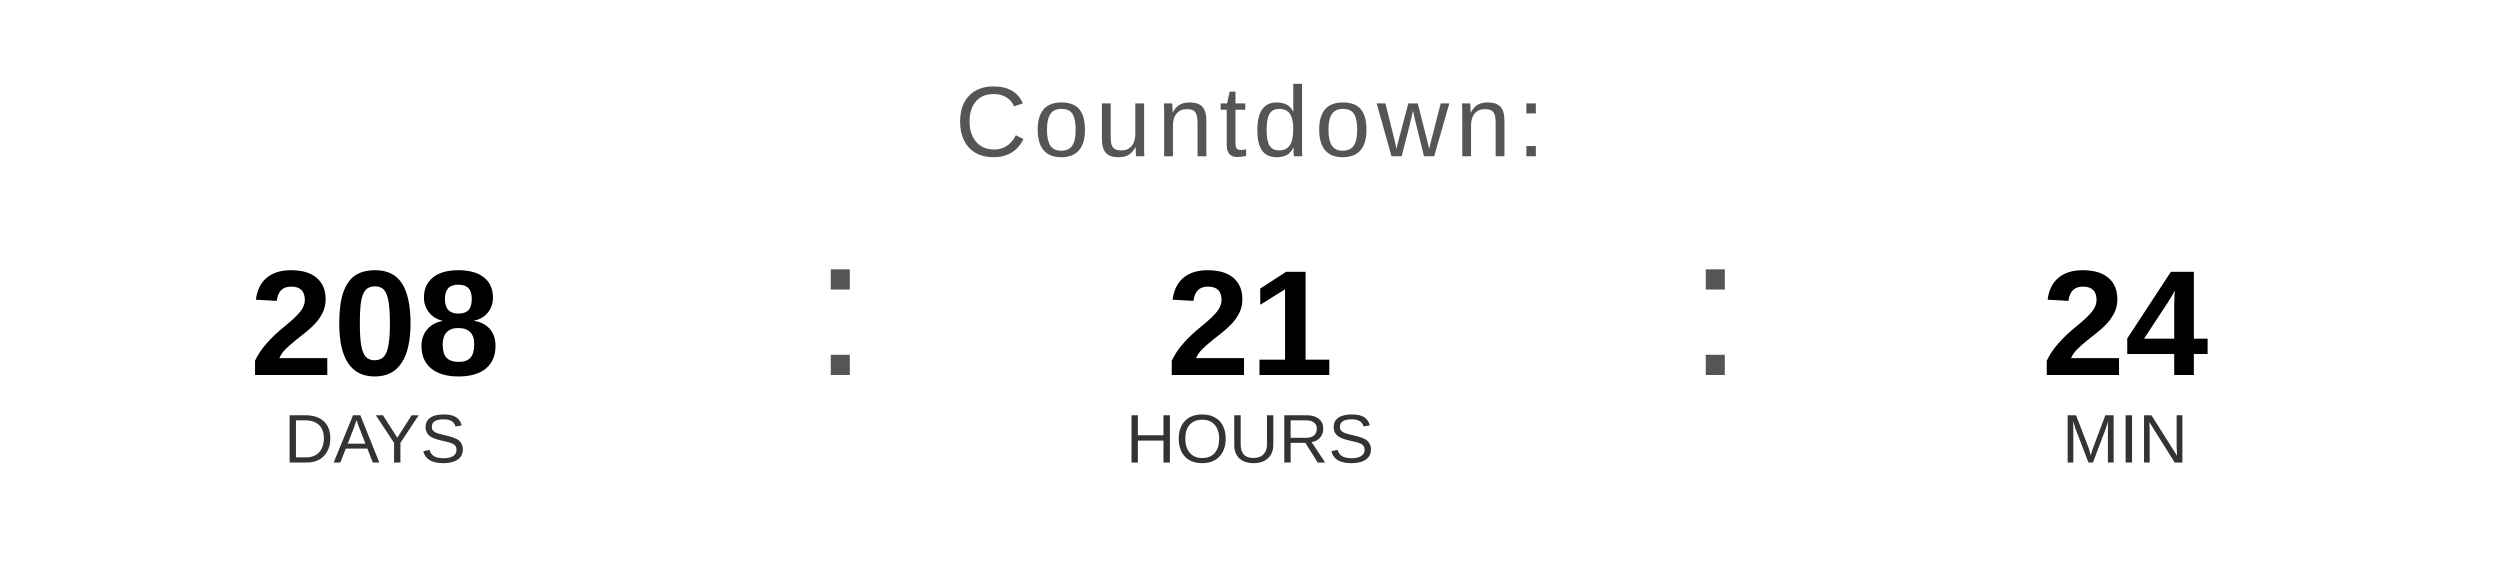
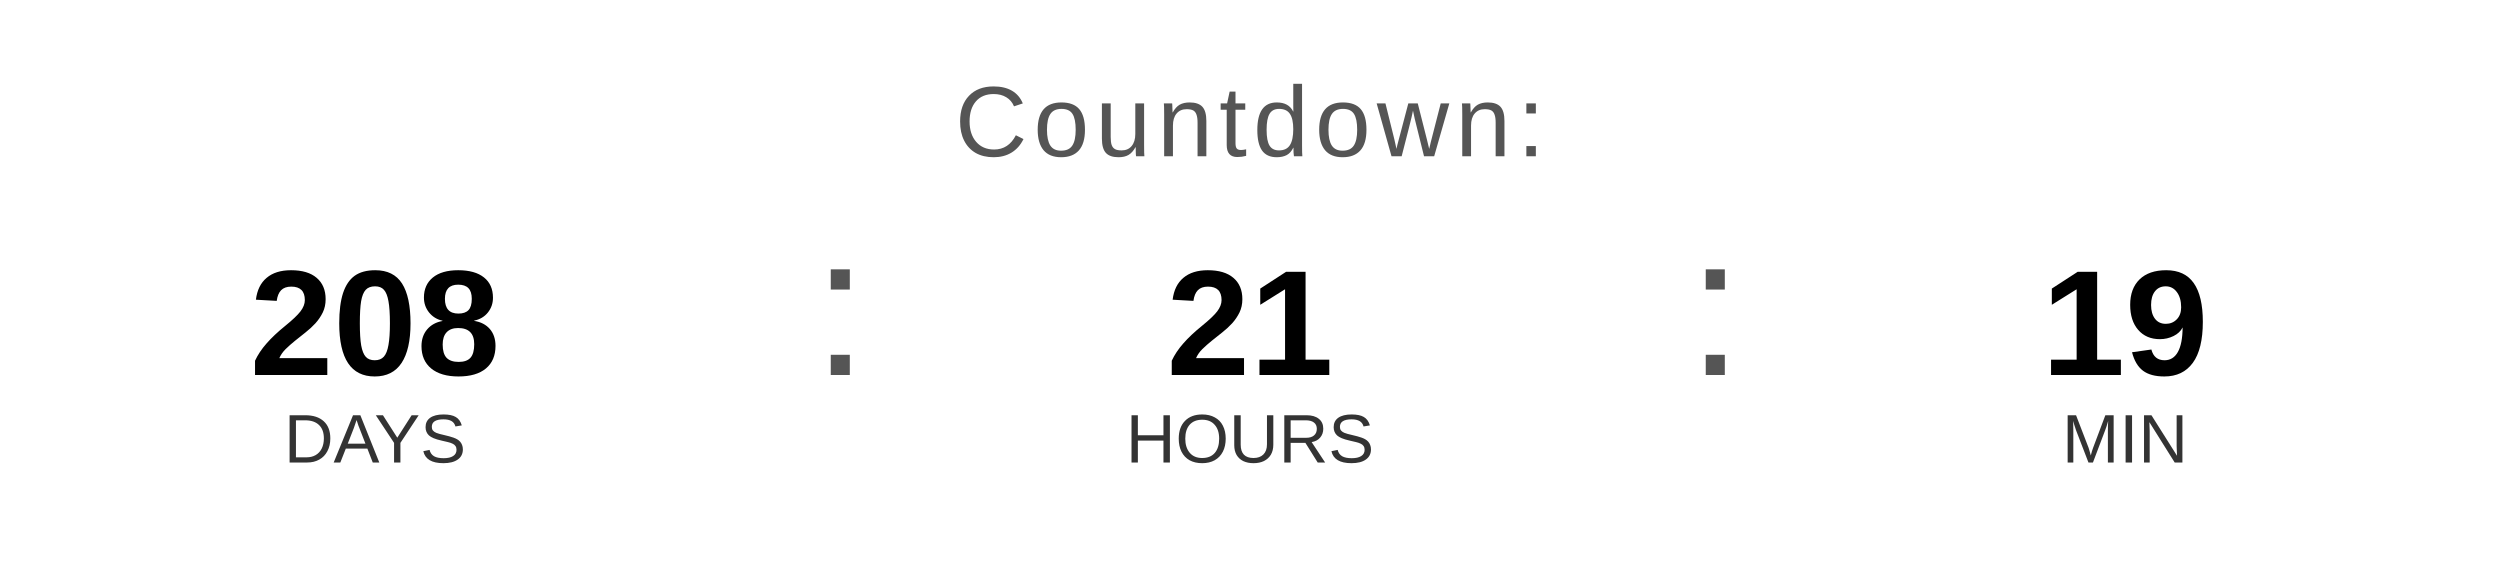
<svg xmlns="http://www.w3.org/2000/svg" width="400" height="90" viewBox="0 0 400 90">
  <text x="200" y="25" font-family="Arial, Helvetica, sans-serif" font-size="16" fill="#555555" text-anchor="middle" letter-spacing="1">
    Countdown:
  </text>
  <text x="60" y="60" font-family="Arial, Helvetica, sans-serif" font-size="24" font-weight="bold" fill="#000000" text-anchor="middle">208</text>
  <text x="60" y="74" font-family="Arial, Helvetica, sans-serif" font-size="11" fill="#333333" text-anchor="middle">DAYS</text>
  <text x="130" y="60" font-family="Arial, sans-serif" font-size="32" fill="#555555">:</text>
  <text x="200" y="60" font-family="Arial, Helvetica, sans-serif" font-size="24" font-weight="bold" fill="#000000" text-anchor="middle">21</text>
  <text x="200" y="74" font-family="Arial, Helvetica, sans-serif" font-size="11" fill="#333333" text-anchor="middle">HOURS</text>
  <text x="270" y="60" font-family="Arial, sans-serif" font-size="32" fill="#555555">:</text>
-   <text x="340" y="60" font-family="Arial, Helvetica, sans-serif" font-size="24" font-weight="bold" fill="#000000" text-anchor="middle">24</text>
+   <text x="340" y="60" font-family="Arial, Helvetica, sans-serif" font-size="24" font-weight="bold" fill="#000000" text-anchor="middle">19</text>
  <text x="340" y="74" font-family="Arial, Helvetica, sans-serif" font-size="11" fill="#333333" text-anchor="middle">MIN</text>
</svg>
